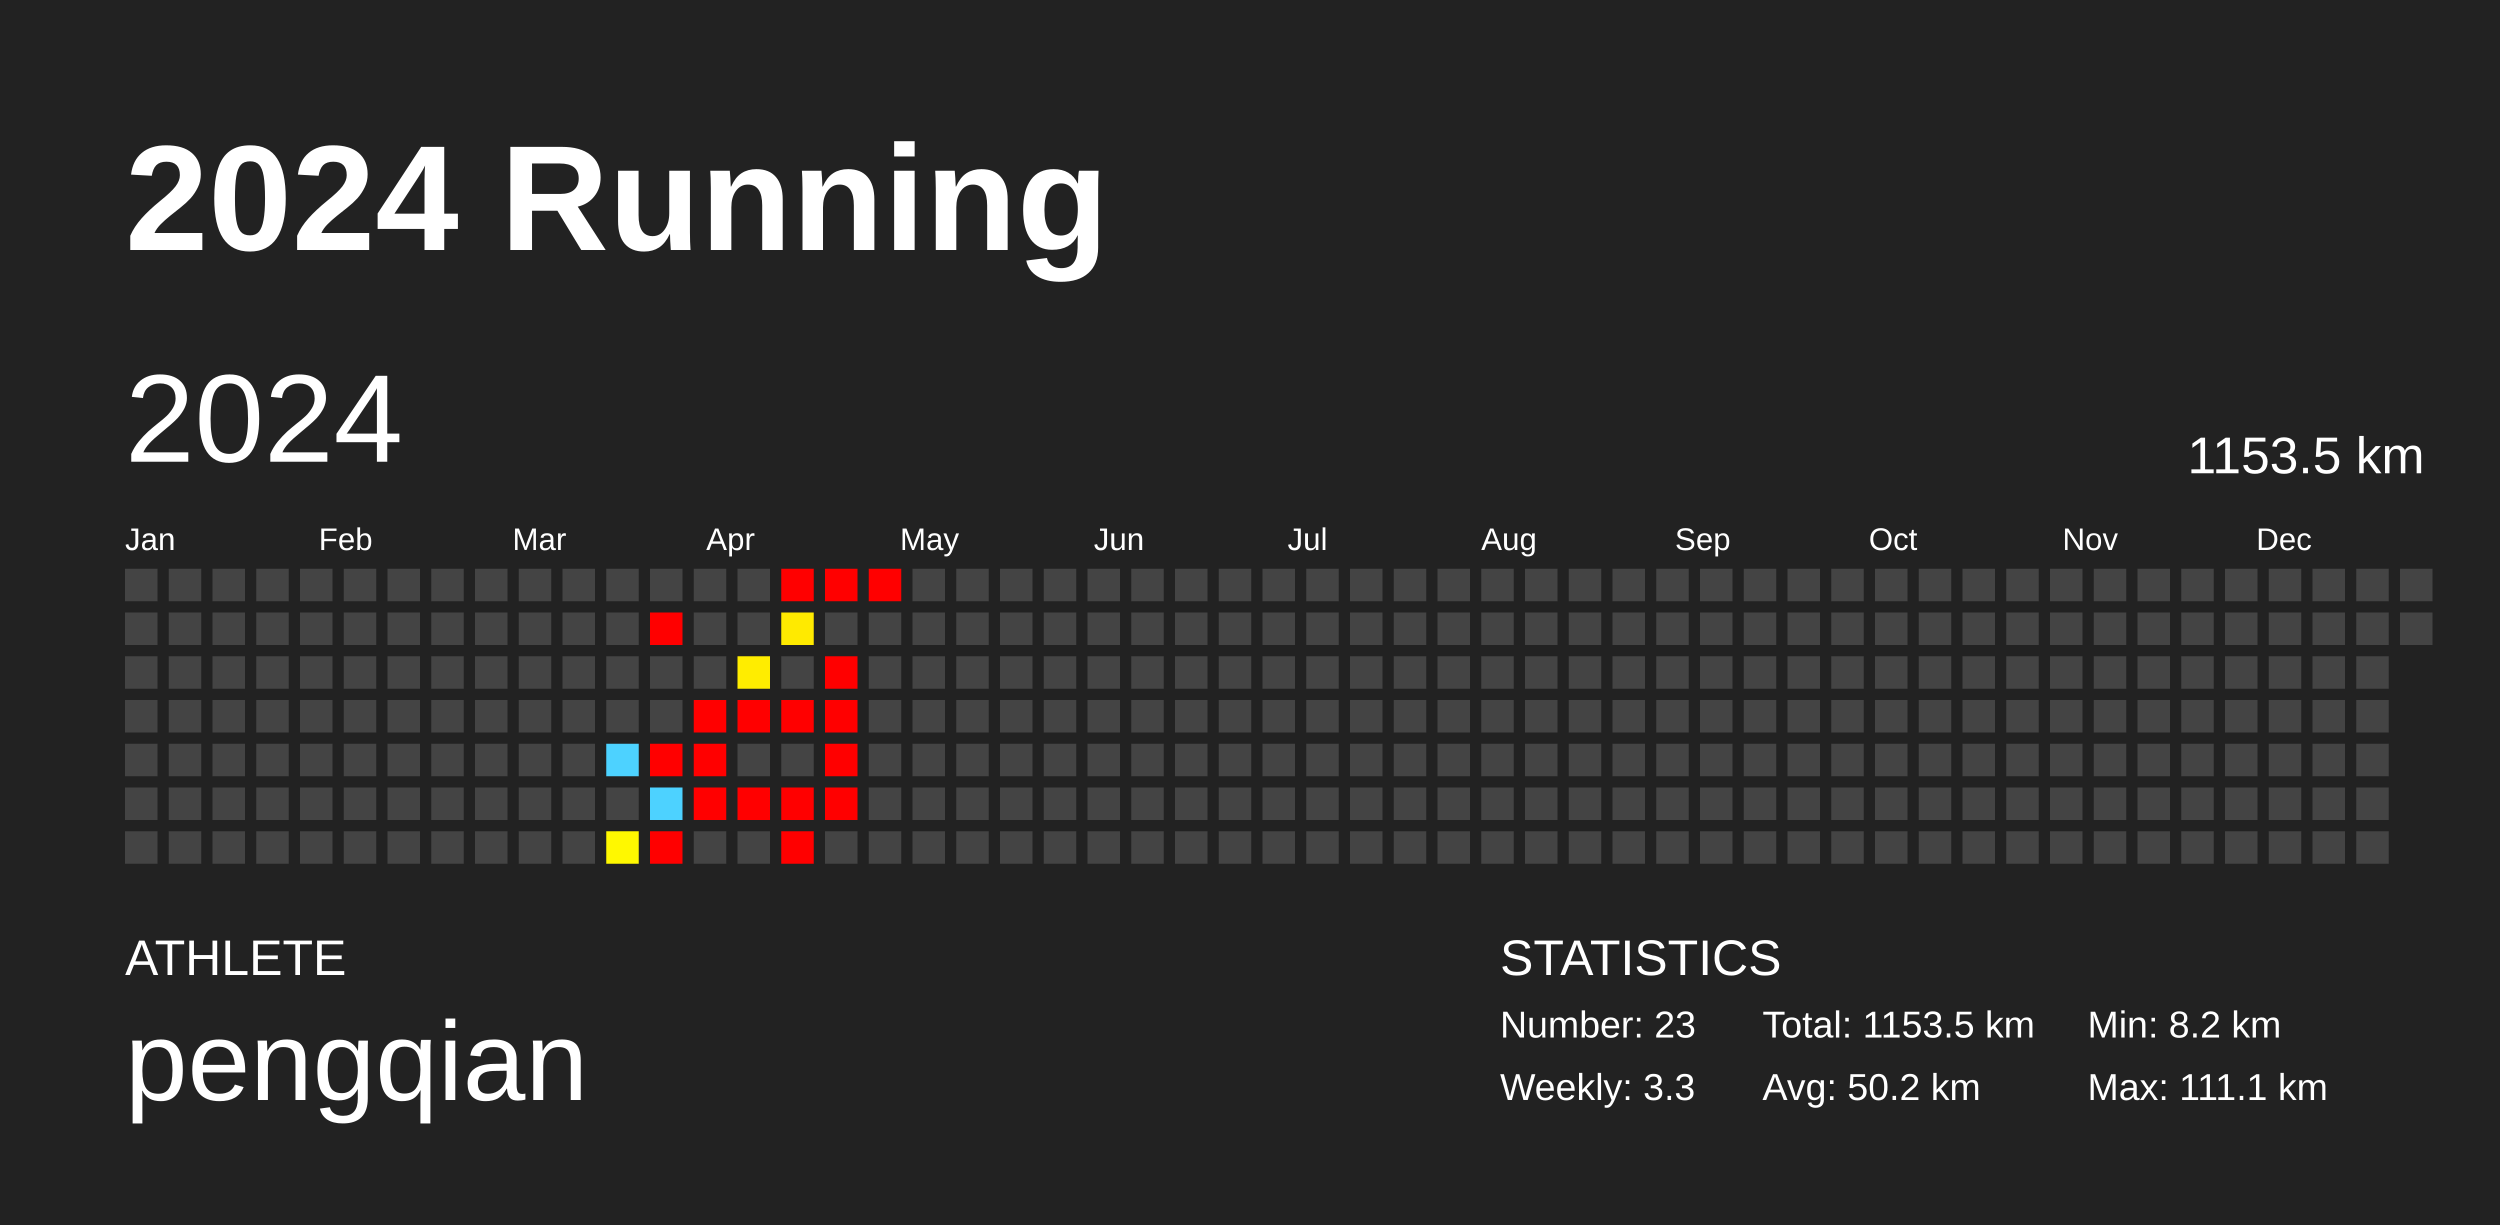
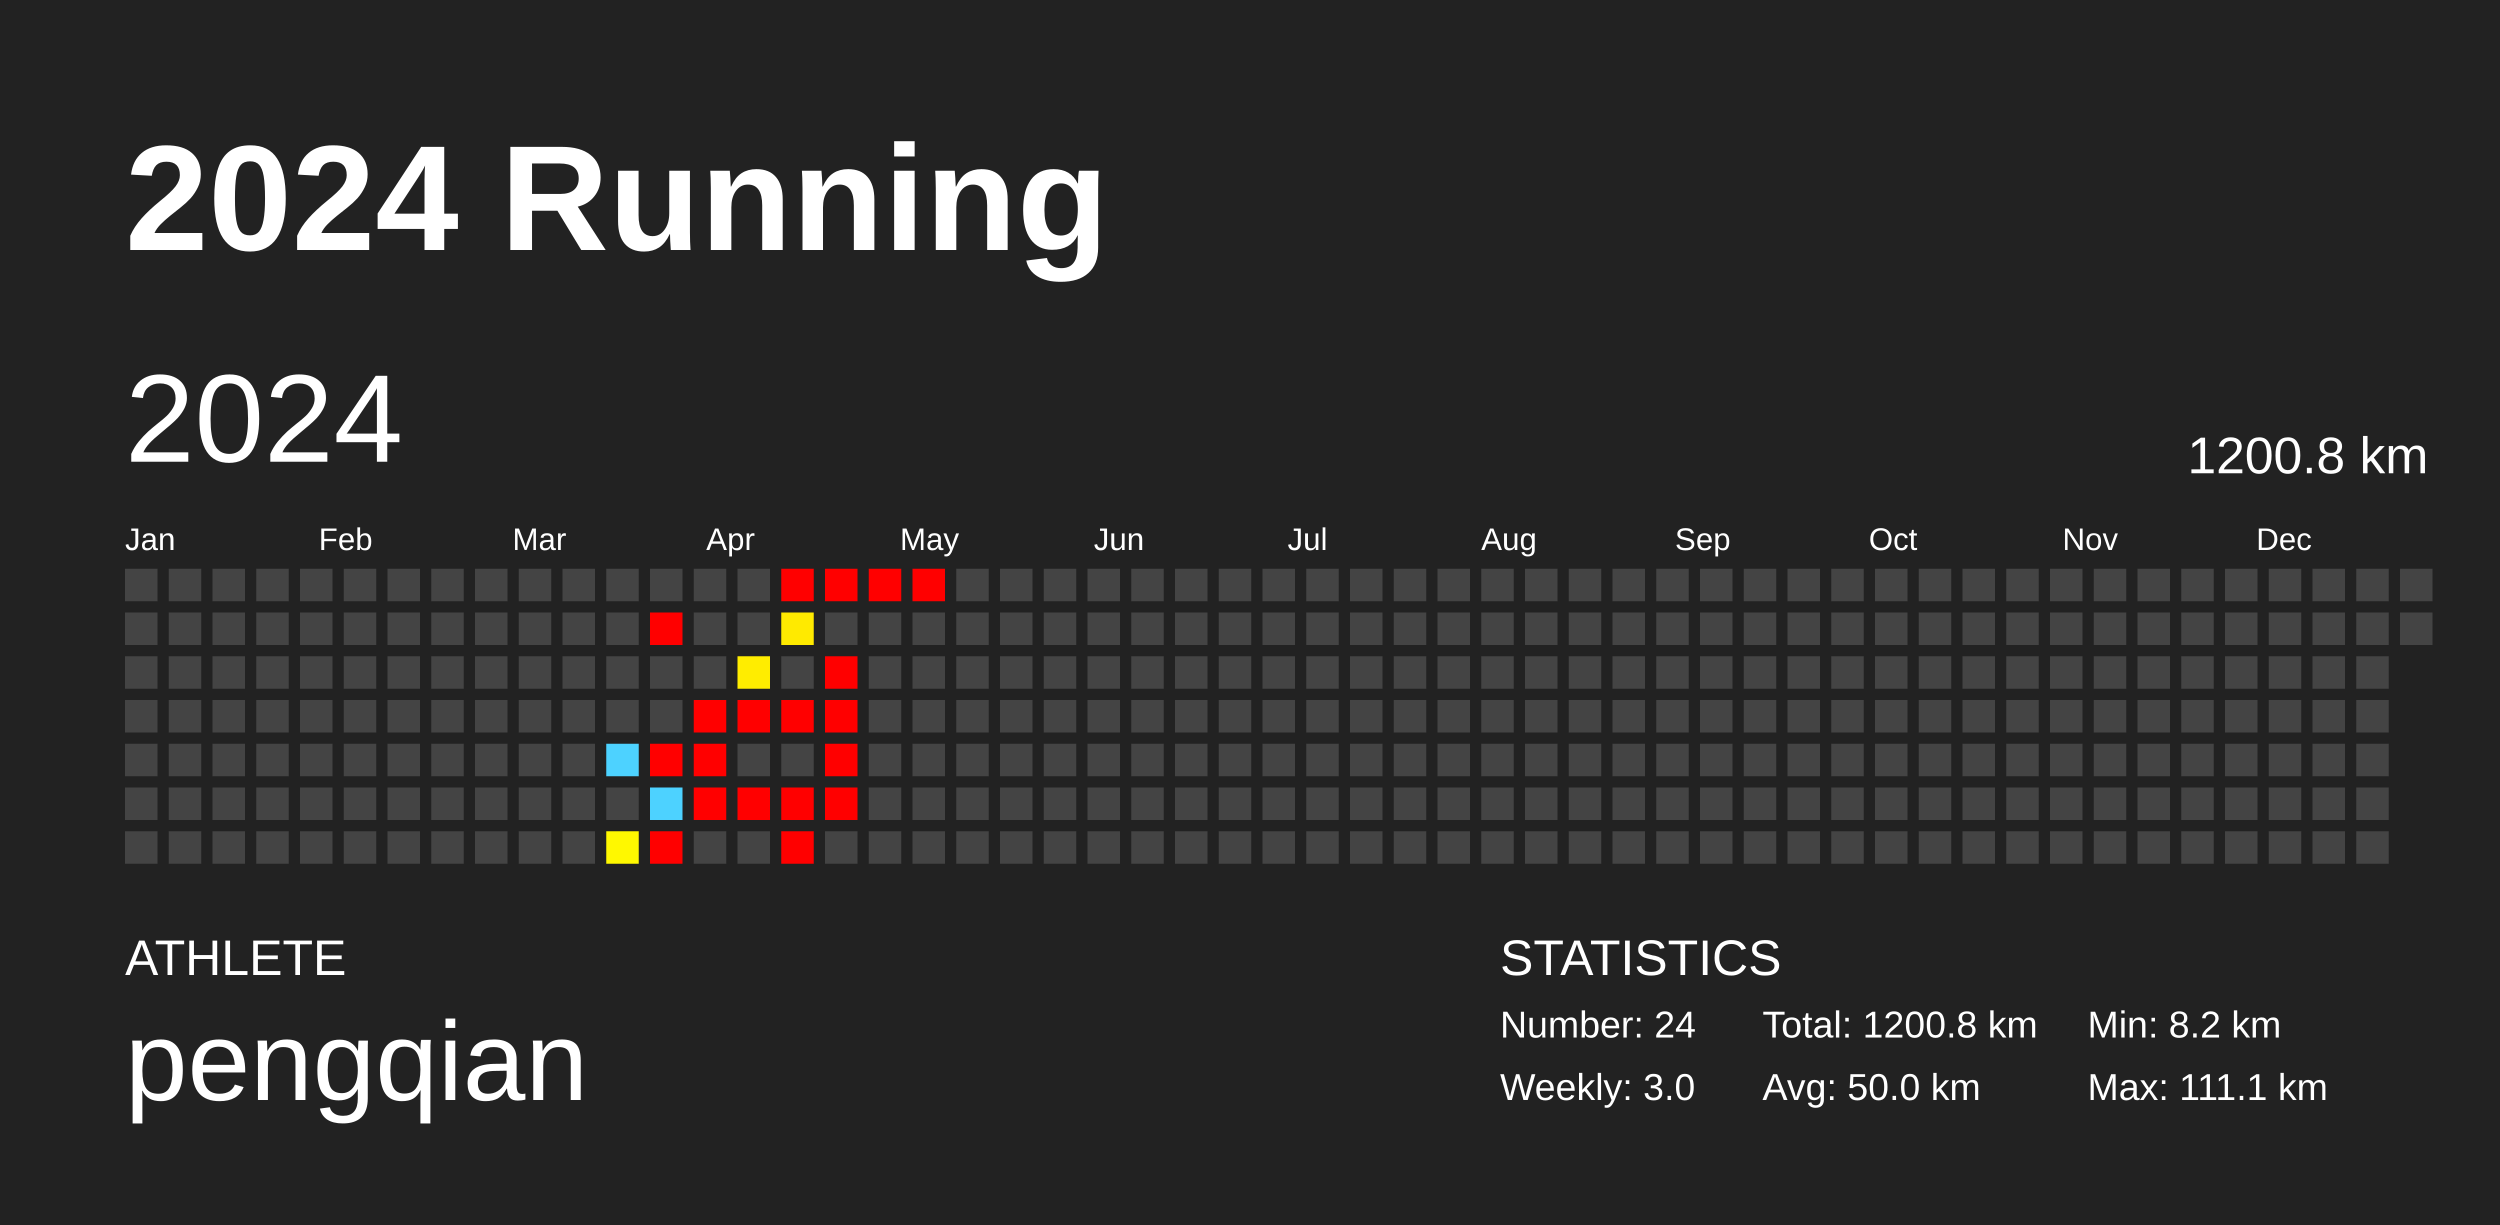
<svg xmlns="http://www.w3.org/2000/svg" baseProfile="full" height="98mm" version="1.1" viewBox="0,0,200,98" width="200mm">
  <defs />
  <rect fill="#222222" height="98" width="200" x="0" y="0" />
  <text fill="#FFFFFF" style="font-size:12px; font-family:Arial; font-weight:bold;" x="10" y="20">2024 Running</text>
  <text fill="#FFFFFF" style="font-size:4px; font-family:Arial" x="10" y="78">ATHLETE</text>
  <text fill="#FFFFFF" style="font-size:9px; font-family:Arial" x="10" y="88">pengqian</text>
  <text fill="#FFFFFF" style="font-size:4px; font-family:Arial" x="120" y="78">STATISTICS</text>
-   <text fill="#FFFFFF" style="font-size:3px; font-family:Arial" x="120" y="83">Number: 23</text>
-   <text fill="#FFFFFF" style="font-size:3px; font-family:Arial" x="120" y="88">Weekly: 3.3</text>
-   <text fill="#FFFFFF" style="font-size:3px; font-family:Arial" x="141" y="83">Total: 1153.5 km</text>
-   <text fill="#FFFFFF" style="font-size:3px; font-family:Arial" x="141" y="88">Avg: 50.2 km</text>
+   <text fill="#FFFFFF" style="font-size:3px; font-family:Arial" x="120" y="83">Number: 24</text>
+   <text fill="#FFFFFF" style="font-size:3px; font-family:Arial" x="120" y="88">Weekly: 3.0</text>
+   <text fill="#FFFFFF" style="font-size:3px; font-family:Arial" x="141" y="83">Total: 1200.8 km</text>
+   <text fill="#FFFFFF" style="font-size:3px; font-family:Arial" x="141" y="88">Avg: 50.0 km</text>
  <text fill="#FFFFFF" style="font-size:3px; font-family:Arial" x="167" y="83">Min: 8.2 km</text>
  <text fill="#FFFFFF" style="font-size:3px; font-family:Arial" x="167" y="88">Max: 111.1 km</text>
  <text dominant-baseline="hanging" fill="#FFFFFF" style="font-size:10.0px; font-family:Arial;" x="10" y="30">2024</text>
-   <text dominant-baseline="hanging" fill="#FFFFFF" style="font-size:4.125px; font-family:Arial;" x="175" y="35">1153.5 km</text>
+   <text dominant-baseline="hanging" fill="#FFFFFF" style="font-size:4.125px; font-family:Arial;" x="175" y="35">1200.8 km</text>
  <text fill="#FFFFFF" style="font-size:2.5px; font-family:Arial" x="10.0" y="44">Jan</text>
  <text fill="#FFFFFF" style="font-size:2.5px; font-family:Arial" x="25.5" y="44">Feb</text>
  <text fill="#FFFFFF" style="font-size:2.5px; font-family:Arial" x="41.0" y="44">Mar</text>
  <text fill="#FFFFFF" style="font-size:2.5px; font-family:Arial" x="56.5" y="44">Apr</text>
  <text fill="#FFFFFF" style="font-size:2.5px; font-family:Arial" x="72.0" y="44">May</text>
  <text fill="#FFFFFF" style="font-size:2.5px; font-family:Arial" x="87.5" y="44">Jun</text>
  <text fill="#FFFFFF" style="font-size:2.5px; font-family:Arial" x="103.0" y="44">Jul</text>
  <text fill="#FFFFFF" style="font-size:2.5px; font-family:Arial" x="118.5" y="44">Aug</text>
  <text fill="#FFFFFF" style="font-size:2.5px; font-family:Arial" x="134.0" y="44">Sep</text>
  <text fill="#FFFFFF" style="font-size:2.5px; font-family:Arial" x="149.5" y="44">Oct</text>
  <text fill="#FFFFFF" style="font-size:2.5px; font-family:Arial" x="165.0" y="44">Nov</text>
  <text fill="#FFFFFF" style="font-size:2.5px; font-family:Arial" x="180.5" y="44">Dec</text>
  <rect fill="#444444" height="2.6" width="2.6" x="10.0" y="45.5" />
  <rect fill="#444444" height="2.6" width="2.6" x="10.0" y="49.0" />
  <rect fill="#444444" height="2.6" width="2.6" x="10.0" y="52.5" />
  <rect fill="#444444" height="2.6" width="2.6" x="10.0" y="56.0" />
  <rect fill="#444444" height="2.6" width="2.6" x="10.0" y="59.5" />
  <rect fill="#444444" height="2.6" width="2.6" x="10.0" y="63.0" />
  <rect fill="#444444" height="2.6" width="2.6" x="10.0" y="66.5" />
  <rect fill="#444444" height="2.6" width="2.6" x="13.5" y="45.5" />
  <rect fill="#444444" height="2.6" width="2.6" x="13.5" y="49.0" />
  <rect fill="#444444" height="2.6" width="2.6" x="13.5" y="52.5" />
  <rect fill="#444444" height="2.6" width="2.6" x="13.5" y="56.0" />
  <rect fill="#444444" height="2.6" width="2.6" x="13.5" y="59.5" />
  <rect fill="#444444" height="2.6" width="2.6" x="13.5" y="63.0" />
  <rect fill="#444444" height="2.6" width="2.6" x="13.5" y="66.5" />
  <rect fill="#444444" height="2.6" width="2.6" x="17.0" y="45.5" />
  <rect fill="#444444" height="2.6" width="2.6" x="17.0" y="49.0" />
  <rect fill="#444444" height="2.6" width="2.6" x="17.0" y="52.5" />
  <rect fill="#444444" height="2.6" width="2.6" x="17.0" y="56.0" />
  <rect fill="#444444" height="2.6" width="2.6" x="17.0" y="59.5" />
  <rect fill="#444444" height="2.6" width="2.6" x="17.0" y="63.0" />
  <rect fill="#444444" height="2.6" width="2.6" x="17.0" y="66.5" />
  <rect fill="#444444" height="2.6" width="2.6" x="20.5" y="45.5" />
  <rect fill="#444444" height="2.6" width="2.6" x="20.5" y="49.0" />
  <rect fill="#444444" height="2.6" width="2.6" x="20.5" y="52.5" />
  <rect fill="#444444" height="2.6" width="2.6" x="20.5" y="56.0" />
  <rect fill="#444444" height="2.6" width="2.6" x="20.5" y="59.5" />
  <rect fill="#444444" height="2.6" width="2.6" x="20.5" y="63.0" />
  <rect fill="#444444" height="2.6" width="2.6" x="20.5" y="66.5" />
  <rect fill="#444444" height="2.6" width="2.6" x="24.0" y="45.5" />
  <rect fill="#444444" height="2.6" width="2.6" x="24.0" y="49.0" />
  <rect fill="#444444" height="2.6" width="2.6" x="24.0" y="52.5" />
  <rect fill="#444444" height="2.6" width="2.6" x="24.0" y="56.0" />
  <rect fill="#444444" height="2.6" width="2.6" x="24.0" y="59.5" />
  <rect fill="#444444" height="2.6" width="2.6" x="24.0" y="63.0" />
  <rect fill="#444444" height="2.6" width="2.6" x="24.0" y="66.5" />
  <rect fill="#444444" height="2.6" width="2.6" x="27.5" y="45.5" />
  <rect fill="#444444" height="2.6" width="2.6" x="27.5" y="49.0" />
  <rect fill="#444444" height="2.6" width="2.6" x="27.5" y="52.5" />
  <rect fill="#444444" height="2.6" width="2.6" x="27.5" y="56.0" />
  <rect fill="#444444" height="2.6" width="2.6" x="27.5" y="59.5" />
  <rect fill="#444444" height="2.6" width="2.6" x="27.5" y="63.0" />
  <rect fill="#444444" height="2.6" width="2.6" x="27.5" y="66.5" />
  <rect fill="#444444" height="2.6" width="2.6" x="31.0" y="45.5" />
  <rect fill="#444444" height="2.6" width="2.6" x="31.0" y="49.0" />
  <rect fill="#444444" height="2.6" width="2.6" x="31.0" y="52.5" />
  <rect fill="#444444" height="2.6" width="2.6" x="31.0" y="56.0" />
  <rect fill="#444444" height="2.6" width="2.6" x="31.0" y="59.5" />
  <rect fill="#444444" height="2.6" width="2.6" x="31.0" y="63.0" />
  <rect fill="#444444" height="2.6" width="2.6" x="31.0" y="66.5" />
  <rect fill="#444444" height="2.6" width="2.6" x="34.5" y="45.5" />
  <rect fill="#444444" height="2.6" width="2.6" x="34.5" y="49.0" />
  <rect fill="#444444" height="2.6" width="2.6" x="34.5" y="52.5" />
  <rect fill="#444444" height="2.6" width="2.6" x="34.5" y="56.0" />
  <rect fill="#444444" height="2.6" width="2.6" x="34.5" y="59.5" />
  <rect fill="#444444" height="2.6" width="2.6" x="34.5" y="63.0" />
  <rect fill="#444444" height="2.6" width="2.6" x="34.5" y="66.5" />
  <rect fill="#444444" height="2.6" width="2.6" x="38.0" y="45.5" />
  <rect fill="#444444" height="2.6" width="2.6" x="38.0" y="49.0" />
  <rect fill="#444444" height="2.6" width="2.6" x="38.0" y="52.5" />
  <rect fill="#444444" height="2.6" width="2.6" x="38.0" y="56.0" />
  <rect fill="#444444" height="2.6" width="2.6" x="38.0" y="59.5" />
  <rect fill="#444444" height="2.6" width="2.6" x="38.0" y="63.0" />
  <rect fill="#444444" height="2.6" width="2.6" x="38.0" y="66.5" />
  <rect fill="#444444" height="2.6" width="2.6" x="41.5" y="45.5" />
  <rect fill="#444444" height="2.6" width="2.6" x="41.5" y="49.0" />
  <rect fill="#444444" height="2.6" width="2.6" x="41.5" y="52.5" />
  <rect fill="#444444" height="2.6" width="2.6" x="41.5" y="56.0" />
  <rect fill="#444444" height="2.6" width="2.6" x="41.5" y="59.5" />
  <rect fill="#444444" height="2.6" width="2.6" x="41.5" y="63.0" />
  <rect fill="#444444" height="2.6" width="2.6" x="41.5" y="66.5" />
  <rect fill="#444444" height="2.6" width="2.6" x="45.0" y="45.5" />
  <rect fill="#444444" height="2.6" width="2.6" x="45.0" y="49.0" />
  <rect fill="#444444" height="2.6" width="2.6" x="45.0" y="52.5" />
  <rect fill="#444444" height="2.6" width="2.6" x="45.0" y="56.0" />
  <rect fill="#444444" height="2.6" width="2.6" x="45.0" y="59.5" />
  <rect fill="#444444" height="2.6" width="2.6" x="45.0" y="63.0" />
  <rect fill="#444444" height="2.6" width="2.6" x="45.0" y="66.5" />
  <rect fill="#444444" height="2.6" width="2.6" x="48.5" y="45.5" />
  <rect fill="#444444" height="2.6" width="2.6" x="48.5" y="49.0" />
  <rect fill="#444444" height="2.6" width="2.6" x="48.5" y="52.5" />
  <rect fill="#444444" height="2.6" width="2.6" x="48.5" y="56.0" />
  <rect fill="#4dd2ff" height="2.6" width="2.6" x="48.5" y="59.5" />
  <rect fill="#444444" height="2.6" width="2.6" x="48.5" y="63.0" />
  <rect fill="#fff800" height="2.6" width="2.6" x="48.5" y="66.5" />
  <rect fill="#444444" height="2.6" width="2.6" x="52.0" y="45.5" />
  <rect fill="red" height="2.6" width="2.6" x="52.0" y="49.0" />
  <rect fill="#444444" height="2.6" width="2.6" x="52.0" y="52.5" />
  <rect fill="#444444" height="2.6" width="2.6" x="52.0" y="56.0" />
  <rect fill="red" height="2.6" width="2.6" x="52.0" y="59.5" />
  <rect fill="#4dd2ff" height="2.6" width="2.6" x="52.0" y="63.0" />
  <rect fill="red" height="2.6" width="2.6" x="52.0" y="66.5" />
  <rect fill="#444444" height="2.6" width="2.6" x="55.5" y="45.5" />
  <rect fill="#444444" height="2.6" width="2.6" x="55.5" y="49.0" />
  <rect fill="#444444" height="2.6" width="2.6" x="55.5" y="52.5" />
  <rect fill="red" height="2.6" width="2.6" x="55.5" y="56.0" />
  <rect fill="red" height="2.6" width="2.6" x="55.5" y="59.5" />
  <rect fill="red" height="2.6" width="2.6" x="55.5" y="63.0" />
  <rect fill="#444444" height="2.6" width="2.6" x="55.5" y="66.5" />
  <rect fill="#444444" height="2.6" width="2.6" x="59.0" y="45.5" />
  <rect fill="#444444" height="2.6" width="2.6" x="59.0" y="49.0" />
  <rect fill="#ffed00" height="2.6" width="2.6" x="59.0" y="52.5" />
  <rect fill="red" height="2.6" width="2.6" x="59.0" y="56.0" />
  <rect fill="#444444" height="2.6" width="2.6" x="59.0" y="59.5" />
  <rect fill="red" height="2.6" width="2.6" x="59.0" y="63.0" />
  <rect fill="#444444" height="2.6" width="2.6" x="59.0" y="66.5" />
  <rect fill="red" height="2.6" width="2.6" x="62.5" y="45.5" />
  <rect fill="#ffea00" height="2.6" width="2.6" x="62.5" y="49.0" />
  <rect fill="#444444" height="2.6" width="2.6" x="62.5" y="52.5" />
  <rect fill="red" height="2.6" width="2.6" x="62.5" y="56.0" />
  <rect fill="#444444" height="2.6" width="2.6" x="62.5" y="59.5" />
  <rect fill="red" height="2.6" width="2.6" x="62.5" y="63.0" />
  <rect fill="red" height="2.6" width="2.6" x="62.5" y="66.5" />
  <rect fill="red" height="2.6" width="2.6" x="66.0" y="45.5" />
  <rect fill="#444444" height="2.6" width="2.6" x="66.0" y="49.0" />
  <rect fill="red" height="2.6" width="2.6" x="66.0" y="52.5" />
  <rect fill="red" height="2.6" width="2.6" x="66.0" y="56.0" />
  <rect fill="red" height="2.6" width="2.6" x="66.0" y="59.5" />
  <rect fill="red" height="2.6" width="2.6" x="66.0" y="63.0" />
  <rect fill="#444444" height="2.6" width="2.6" x="66.0" y="66.5" />
  <rect fill="red" height="2.6" width="2.6" x="69.5" y="45.5" />
  <rect fill="#444444" height="2.6" width="2.6" x="69.5" y="49.0" />
  <rect fill="#444444" height="2.6" width="2.6" x="69.5" y="52.5" />
  <rect fill="#444444" height="2.6" width="2.6" x="69.5" y="56.0" />
  <rect fill="#444444" height="2.6" width="2.6" x="69.5" y="59.5" />
  <rect fill="#444444" height="2.6" width="2.6" x="69.5" y="63.0" />
  <rect fill="#444444" height="2.6" width="2.6" x="69.5" y="66.5" />
-   <rect fill="#444444" height="2.6" width="2.6" x="73.0" y="45.5" />
+   <rect fill="red" height="2.6" width="2.6" x="73.0" y="45.5" />
  <rect fill="#444444" height="2.6" width="2.6" x="73.0" y="49.0" />
  <rect fill="#444444" height="2.6" width="2.6" x="73.0" y="52.5" />
  <rect fill="#444444" height="2.6" width="2.6" x="73.0" y="56.0" />
  <rect fill="#444444" height="2.6" width="2.6" x="73.0" y="59.5" />
  <rect fill="#444444" height="2.6" width="2.6" x="73.0" y="63.0" />
  <rect fill="#444444" height="2.6" width="2.6" x="73.0" y="66.5" />
  <rect fill="#444444" height="2.6" width="2.6" x="76.5" y="45.5" />
  <rect fill="#444444" height="2.6" width="2.6" x="76.5" y="49.0" />
  <rect fill="#444444" height="2.6" width="2.6" x="76.5" y="52.5" />
  <rect fill="#444444" height="2.6" width="2.6" x="76.5" y="56.0" />
  <rect fill="#444444" height="2.6" width="2.6" x="76.5" y="59.5" />
  <rect fill="#444444" height="2.6" width="2.6" x="76.5" y="63.0" />
  <rect fill="#444444" height="2.6" width="2.6" x="76.5" y="66.5" />
  <rect fill="#444444" height="2.6" width="2.6" x="80.0" y="45.5" />
  <rect fill="#444444" height="2.6" width="2.6" x="80.0" y="49.0" />
  <rect fill="#444444" height="2.6" width="2.6" x="80.0" y="52.5" />
  <rect fill="#444444" height="2.6" width="2.6" x="80.0" y="56.0" />
  <rect fill="#444444" height="2.6" width="2.6" x="80.0" y="59.5" />
  <rect fill="#444444" height="2.6" width="2.6" x="80.0" y="63.0" />
  <rect fill="#444444" height="2.6" width="2.6" x="80.0" y="66.5" />
  <rect fill="#444444" height="2.6" width="2.6" x="83.5" y="45.5" />
  <rect fill="#444444" height="2.6" width="2.6" x="83.5" y="49.0" />
  <rect fill="#444444" height="2.6" width="2.6" x="83.5" y="52.5" />
  <rect fill="#444444" height="2.6" width="2.6" x="83.5" y="56.0" />
  <rect fill="#444444" height="2.6" width="2.6" x="83.5" y="59.5" />
  <rect fill="#444444" height="2.6" width="2.6" x="83.5" y="63.0" />
  <rect fill="#444444" height="2.6" width="2.6" x="83.5" y="66.5" />
  <rect fill="#444444" height="2.6" width="2.6" x="87.0" y="45.5" />
  <rect fill="#444444" height="2.6" width="2.6" x="87.0" y="49.0" />
  <rect fill="#444444" height="2.6" width="2.6" x="87.0" y="52.5" />
  <rect fill="#444444" height="2.6" width="2.6" x="87.0" y="56.0" />
  <rect fill="#444444" height="2.6" width="2.6" x="87.0" y="59.5" />
  <rect fill="#444444" height="2.6" width="2.6" x="87.0" y="63.0" />
  <rect fill="#444444" height="2.6" width="2.6" x="87.0" y="66.5" />
  <rect fill="#444444" height="2.6" width="2.6" x="90.5" y="45.5" />
  <rect fill="#444444" height="2.6" width="2.6" x="90.5" y="49.0" />
  <rect fill="#444444" height="2.6" width="2.6" x="90.5" y="52.5" />
  <rect fill="#444444" height="2.6" width="2.6" x="90.5" y="56.0" />
  <rect fill="#444444" height="2.6" width="2.6" x="90.5" y="59.5" />
  <rect fill="#444444" height="2.6" width="2.6" x="90.5" y="63.0" />
  <rect fill="#444444" height="2.6" width="2.6" x="90.5" y="66.5" />
  <rect fill="#444444" height="2.6" width="2.6" x="94.0" y="45.5" />
  <rect fill="#444444" height="2.6" width="2.6" x="94.0" y="49.0" />
  <rect fill="#444444" height="2.6" width="2.6" x="94.0" y="52.5" />
  <rect fill="#444444" height="2.6" width="2.6" x="94.0" y="56.0" />
  <rect fill="#444444" height="2.6" width="2.6" x="94.0" y="59.5" />
  <rect fill="#444444" height="2.6" width="2.6" x="94.0" y="63.0" />
  <rect fill="#444444" height="2.6" width="2.6" x="94.0" y="66.5" />
  <rect fill="#444444" height="2.6" width="2.6" x="97.5" y="45.5" />
  <rect fill="#444444" height="2.6" width="2.6" x="97.5" y="49.0" />
  <rect fill="#444444" height="2.6" width="2.6" x="97.5" y="52.5" />
  <rect fill="#444444" height="2.6" width="2.6" x="97.5" y="56.0" />
  <rect fill="#444444" height="2.6" width="2.6" x="97.5" y="59.5" />
  <rect fill="#444444" height="2.6" width="2.6" x="97.5" y="63.0" />
  <rect fill="#444444" height="2.6" width="2.6" x="97.5" y="66.5" />
  <rect fill="#444444" height="2.6" width="2.6" x="101.0" y="45.5" />
  <rect fill="#444444" height="2.6" width="2.6" x="101.0" y="49.0" />
  <rect fill="#444444" height="2.6" width="2.6" x="101.0" y="52.5" />
  <rect fill="#444444" height="2.6" width="2.6" x="101.0" y="56.0" />
  <rect fill="#444444" height="2.6" width="2.6" x="101.0" y="59.5" />
  <rect fill="#444444" height="2.6" width="2.6" x="101.0" y="63.0" />
  <rect fill="#444444" height="2.6" width="2.6" x="101.0" y="66.5" />
  <rect fill="#444444" height="2.6" width="2.6" x="104.5" y="45.5" />
  <rect fill="#444444" height="2.6" width="2.6" x="104.5" y="49.0" />
  <rect fill="#444444" height="2.6" width="2.6" x="104.5" y="52.5" />
  <rect fill="#444444" height="2.6" width="2.6" x="104.5" y="56.0" />
  <rect fill="#444444" height="2.6" width="2.6" x="104.5" y="59.5" />
  <rect fill="#444444" height="2.6" width="2.6" x="104.5" y="63.0" />
  <rect fill="#444444" height="2.6" width="2.6" x="104.5" y="66.5" />
  <rect fill="#444444" height="2.6" width="2.6" x="108.0" y="45.5" />
  <rect fill="#444444" height="2.6" width="2.6" x="108.0" y="49.0" />
  <rect fill="#444444" height="2.6" width="2.6" x="108.0" y="52.5" />
  <rect fill="#444444" height="2.6" width="2.6" x="108.0" y="56.0" />
  <rect fill="#444444" height="2.6" width="2.6" x="108.0" y="59.5" />
  <rect fill="#444444" height="2.6" width="2.6" x="108.0" y="63.0" />
  <rect fill="#444444" height="2.6" width="2.6" x="108.0" y="66.5" />
  <rect fill="#444444" height="2.6" width="2.6" x="111.5" y="45.5" />
  <rect fill="#444444" height="2.6" width="2.6" x="111.5" y="49.0" />
  <rect fill="#444444" height="2.6" width="2.6" x="111.5" y="52.5" />
  <rect fill="#444444" height="2.6" width="2.6" x="111.5" y="56.0" />
  <rect fill="#444444" height="2.6" width="2.6" x="111.5" y="59.5" />
  <rect fill="#444444" height="2.6" width="2.6" x="111.5" y="63.0" />
  <rect fill="#444444" height="2.6" width="2.6" x="111.5" y="66.5" />
  <rect fill="#444444" height="2.6" width="2.6" x="115.0" y="45.5" />
  <rect fill="#444444" height="2.6" width="2.6" x="115.0" y="49.0" />
  <rect fill="#444444" height="2.6" width="2.6" x="115.0" y="52.5" />
  <rect fill="#444444" height="2.6" width="2.6" x="115.0" y="56.0" />
  <rect fill="#444444" height="2.6" width="2.6" x="115.0" y="59.5" />
  <rect fill="#444444" height="2.6" width="2.6" x="115.0" y="63.0" />
  <rect fill="#444444" height="2.6" width="2.6" x="115.0" y="66.5" />
  <rect fill="#444444" height="2.6" width="2.6" x="118.5" y="45.5" />
  <rect fill="#444444" height="2.6" width="2.6" x="118.5" y="49.0" />
  <rect fill="#444444" height="2.6" width="2.6" x="118.5" y="52.5" />
  <rect fill="#444444" height="2.6" width="2.6" x="118.5" y="56.0" />
  <rect fill="#444444" height="2.6" width="2.6" x="118.5" y="59.5" />
  <rect fill="#444444" height="2.6" width="2.6" x="118.5" y="63.0" />
  <rect fill="#444444" height="2.6" width="2.6" x="118.5" y="66.5" />
  <rect fill="#444444" height="2.6" width="2.6" x="122.0" y="45.5" />
  <rect fill="#444444" height="2.6" width="2.6" x="122.0" y="49.0" />
  <rect fill="#444444" height="2.6" width="2.6" x="122.0" y="52.5" />
  <rect fill="#444444" height="2.6" width="2.6" x="122.0" y="56.0" />
  <rect fill="#444444" height="2.6" width="2.6" x="122.0" y="59.5" />
  <rect fill="#444444" height="2.6" width="2.6" x="122.0" y="63.0" />
  <rect fill="#444444" height="2.6" width="2.6" x="122.0" y="66.5" />
  <rect fill="#444444" height="2.6" width="2.6" x="125.5" y="45.5" />
  <rect fill="#444444" height="2.6" width="2.6" x="125.5" y="49.0" />
  <rect fill="#444444" height="2.6" width="2.6" x="125.5" y="52.5" />
  <rect fill="#444444" height="2.6" width="2.6" x="125.5" y="56.0" />
  <rect fill="#444444" height="2.6" width="2.6" x="125.5" y="59.5" />
  <rect fill="#444444" height="2.6" width="2.6" x="125.5" y="63.0" />
  <rect fill="#444444" height="2.6" width="2.6" x="125.5" y="66.5" />
  <rect fill="#444444" height="2.6" width="2.6" x="129.0" y="45.5" />
  <rect fill="#444444" height="2.6" width="2.6" x="129.0" y="49.0" />
  <rect fill="#444444" height="2.6" width="2.6" x="129.0" y="52.5" />
  <rect fill="#444444" height="2.6" width="2.6" x="129.0" y="56.0" />
  <rect fill="#444444" height="2.6" width="2.6" x="129.0" y="59.5" />
  <rect fill="#444444" height="2.6" width="2.6" x="129.0" y="63.0" />
  <rect fill="#444444" height="2.6" width="2.6" x="129.0" y="66.5" />
  <rect fill="#444444" height="2.6" width="2.6" x="132.5" y="45.5" />
  <rect fill="#444444" height="2.6" width="2.6" x="132.5" y="49.0" />
  <rect fill="#444444" height="2.6" width="2.6" x="132.5" y="52.5" />
  <rect fill="#444444" height="2.6" width="2.6" x="132.5" y="56.0" />
  <rect fill="#444444" height="2.6" width="2.6" x="132.5" y="59.5" />
  <rect fill="#444444" height="2.6" width="2.6" x="132.5" y="63.0" />
  <rect fill="#444444" height="2.6" width="2.6" x="132.5" y="66.5" />
  <rect fill="#444444" height="2.6" width="2.6" x="136.0" y="45.5" />
  <rect fill="#444444" height="2.6" width="2.6" x="136.0" y="49.0" />
  <rect fill="#444444" height="2.6" width="2.6" x="136.0" y="52.5" />
  <rect fill="#444444" height="2.6" width="2.6" x="136.0" y="56.0" />
  <rect fill="#444444" height="2.6" width="2.6" x="136.0" y="59.5" />
  <rect fill="#444444" height="2.6" width="2.6" x="136.0" y="63.0" />
  <rect fill="#444444" height="2.6" width="2.6" x="136.0" y="66.5" />
  <rect fill="#444444" height="2.6" width="2.6" x="139.5" y="45.5" />
  <rect fill="#444444" height="2.6" width="2.6" x="139.5" y="49.0" />
  <rect fill="#444444" height="2.6" width="2.6" x="139.5" y="52.5" />
  <rect fill="#444444" height="2.6" width="2.6" x="139.5" y="56.0" />
  <rect fill="#444444" height="2.6" width="2.6" x="139.5" y="59.5" />
  <rect fill="#444444" height="2.6" width="2.6" x="139.5" y="63.0" />
  <rect fill="#444444" height="2.6" width="2.6" x="139.5" y="66.5" />
  <rect fill="#444444" height="2.6" width="2.6" x="143.0" y="45.5" />
  <rect fill="#444444" height="2.6" width="2.6" x="143.0" y="49.0" />
  <rect fill="#444444" height="2.6" width="2.6" x="143.0" y="52.5" />
  <rect fill="#444444" height="2.6" width="2.6" x="143.0" y="56.0" />
  <rect fill="#444444" height="2.6" width="2.6" x="143.0" y="59.5" />
  <rect fill="#444444" height="2.6" width="2.6" x="143.0" y="63.0" />
  <rect fill="#444444" height="2.6" width="2.6" x="143.0" y="66.5" />
  <rect fill="#444444" height="2.6" width="2.6" x="146.5" y="45.5" />
  <rect fill="#444444" height="2.6" width="2.6" x="146.5" y="49.0" />
  <rect fill="#444444" height="2.6" width="2.6" x="146.5" y="52.5" />
  <rect fill="#444444" height="2.6" width="2.6" x="146.5" y="56.0" />
  <rect fill="#444444" height="2.6" width="2.6" x="146.5" y="59.5" />
  <rect fill="#444444" height="2.6" width="2.6" x="146.5" y="63.0" />
  <rect fill="#444444" height="2.6" width="2.6" x="146.5" y="66.5" />
  <rect fill="#444444" height="2.6" width="2.6" x="150.0" y="45.5" />
  <rect fill="#444444" height="2.6" width="2.6" x="150.0" y="49.0" />
  <rect fill="#444444" height="2.6" width="2.6" x="150.0" y="52.5" />
  <rect fill="#444444" height="2.6" width="2.6" x="150.0" y="56.0" />
  <rect fill="#444444" height="2.6" width="2.6" x="150.0" y="59.5" />
  <rect fill="#444444" height="2.6" width="2.6" x="150.0" y="63.0" />
  <rect fill="#444444" height="2.6" width="2.6" x="150.0" y="66.5" />
  <rect fill="#444444" height="2.6" width="2.6" x="153.5" y="45.5" />
  <rect fill="#444444" height="2.6" width="2.6" x="153.5" y="49.0" />
  <rect fill="#444444" height="2.6" width="2.6" x="153.5" y="52.5" />
  <rect fill="#444444" height="2.6" width="2.6" x="153.5" y="56.0" />
  <rect fill="#444444" height="2.6" width="2.6" x="153.5" y="59.5" />
  <rect fill="#444444" height="2.6" width="2.6" x="153.5" y="63.0" />
  <rect fill="#444444" height="2.6" width="2.6" x="153.5" y="66.5" />
  <rect fill="#444444" height="2.6" width="2.6" x="157.0" y="45.5" />
  <rect fill="#444444" height="2.6" width="2.6" x="157.0" y="49.0" />
  <rect fill="#444444" height="2.6" width="2.6" x="157.0" y="52.5" />
  <rect fill="#444444" height="2.6" width="2.6" x="157.0" y="56.0" />
  <rect fill="#444444" height="2.6" width="2.6" x="157.0" y="59.5" />
  <rect fill="#444444" height="2.6" width="2.6" x="157.0" y="63.0" />
  <rect fill="#444444" height="2.6" width="2.6" x="157.0" y="66.5" />
  <rect fill="#444444" height="2.6" width="2.6" x="160.5" y="45.5" />
  <rect fill="#444444" height="2.6" width="2.6" x="160.5" y="49.0" />
  <rect fill="#444444" height="2.6" width="2.6" x="160.5" y="52.5" />
  <rect fill="#444444" height="2.6" width="2.6" x="160.5" y="56.0" />
  <rect fill="#444444" height="2.6" width="2.6" x="160.5" y="59.5" />
  <rect fill="#444444" height="2.6" width="2.6" x="160.5" y="63.0" />
  <rect fill="#444444" height="2.6" width="2.6" x="160.5" y="66.5" />
  <rect fill="#444444" height="2.6" width="2.6" x="164.0" y="45.5" />
  <rect fill="#444444" height="2.6" width="2.6" x="164.0" y="49.0" />
  <rect fill="#444444" height="2.6" width="2.6" x="164.0" y="52.5" />
  <rect fill="#444444" height="2.6" width="2.6" x="164.0" y="56.0" />
  <rect fill="#444444" height="2.6" width="2.6" x="164.0" y="59.5" />
  <rect fill="#444444" height="2.6" width="2.6" x="164.0" y="63.0" />
  <rect fill="#444444" height="2.6" width="2.6" x="164.0" y="66.5" />
  <rect fill="#444444" height="2.6" width="2.6" x="167.5" y="45.5" />
  <rect fill="#444444" height="2.6" width="2.6" x="167.5" y="49.0" />
  <rect fill="#444444" height="2.6" width="2.6" x="167.5" y="52.5" />
  <rect fill="#444444" height="2.6" width="2.6" x="167.5" y="56.0" />
  <rect fill="#444444" height="2.6" width="2.6" x="167.5" y="59.5" />
  <rect fill="#444444" height="2.6" width="2.6" x="167.5" y="63.0" />
  <rect fill="#444444" height="2.6" width="2.6" x="167.5" y="66.5" />
  <rect fill="#444444" height="2.6" width="2.6" x="171.0" y="45.5" />
  <rect fill="#444444" height="2.6" width="2.6" x="171.0" y="49.0" />
  <rect fill="#444444" height="2.6" width="2.6" x="171.0" y="52.5" />
  <rect fill="#444444" height="2.6" width="2.6" x="171.0" y="56.0" />
  <rect fill="#444444" height="2.6" width="2.6" x="171.0" y="59.5" />
  <rect fill="#444444" height="2.6" width="2.6" x="171.0" y="63.0" />
  <rect fill="#444444" height="2.6" width="2.6" x="171.0" y="66.5" />
  <rect fill="#444444" height="2.6" width="2.6" x="174.5" y="45.5" />
  <rect fill="#444444" height="2.6" width="2.6" x="174.5" y="49.0" />
  <rect fill="#444444" height="2.6" width="2.6" x="174.5" y="52.5" />
  <rect fill="#444444" height="2.6" width="2.6" x="174.5" y="56.0" />
  <rect fill="#444444" height="2.6" width="2.6" x="174.5" y="59.5" />
  <rect fill="#444444" height="2.6" width="2.6" x="174.5" y="63.0" />
  <rect fill="#444444" height="2.6" width="2.6" x="174.5" y="66.5" />
  <rect fill="#444444" height="2.6" width="2.6" x="178.0" y="45.5" />
  <rect fill="#444444" height="2.6" width="2.6" x="178.0" y="49.0" />
  <rect fill="#444444" height="2.6" width="2.6" x="178.0" y="52.5" />
  <rect fill="#444444" height="2.6" width="2.6" x="178.0" y="56.0" />
  <rect fill="#444444" height="2.6" width="2.6" x="178.0" y="59.5" />
  <rect fill="#444444" height="2.6" width="2.6" x="178.0" y="63.0" />
  <rect fill="#444444" height="2.6" width="2.6" x="178.0" y="66.5" />
  <rect fill="#444444" height="2.6" width="2.6" x="181.5" y="45.5" />
  <rect fill="#444444" height="2.6" width="2.6" x="181.5" y="49.0" />
  <rect fill="#444444" height="2.6" width="2.6" x="181.5" y="52.5" />
  <rect fill="#444444" height="2.6" width="2.6" x="181.5" y="56.0" />
  <rect fill="#444444" height="2.6" width="2.6" x="181.5" y="59.5" />
  <rect fill="#444444" height="2.6" width="2.6" x="181.5" y="63.0" />
  <rect fill="#444444" height="2.6" width="2.6" x="181.5" y="66.5" />
  <rect fill="#444444" height="2.6" width="2.6" x="185.0" y="45.5" />
  <rect fill="#444444" height="2.6" width="2.6" x="185.0" y="49.0" />
  <rect fill="#444444" height="2.6" width="2.6" x="185.0" y="52.5" />
  <rect fill="#444444" height="2.6" width="2.6" x="185.0" y="56.0" />
  <rect fill="#444444" height="2.6" width="2.6" x="185.0" y="59.5" />
  <rect fill="#444444" height="2.6" width="2.6" x="185.0" y="63.0" />
  <rect fill="#444444" height="2.6" width="2.6" x="185.0" y="66.5" />
  <rect fill="#444444" height="2.6" width="2.6" x="188.5" y="45.5" />
  <rect fill="#444444" height="2.6" width="2.6" x="188.5" y="49.0" />
  <rect fill="#444444" height="2.6" width="2.6" x="188.5" y="52.5" />
  <rect fill="#444444" height="2.6" width="2.6" x="188.5" y="56.0" />
  <rect fill="#444444" height="2.6" width="2.6" x="188.5" y="59.5" />
  <rect fill="#444444" height="2.6" width="2.6" x="188.5" y="63.0" />
  <rect fill="#444444" height="2.6" width="2.6" x="188.5" y="66.5" />
  <rect fill="#444444" height="2.6" width="2.6" x="192.0" y="45.5" />
  <rect fill="#444444" height="2.6" width="2.6" x="192.0" y="49.0" />
</svg>
